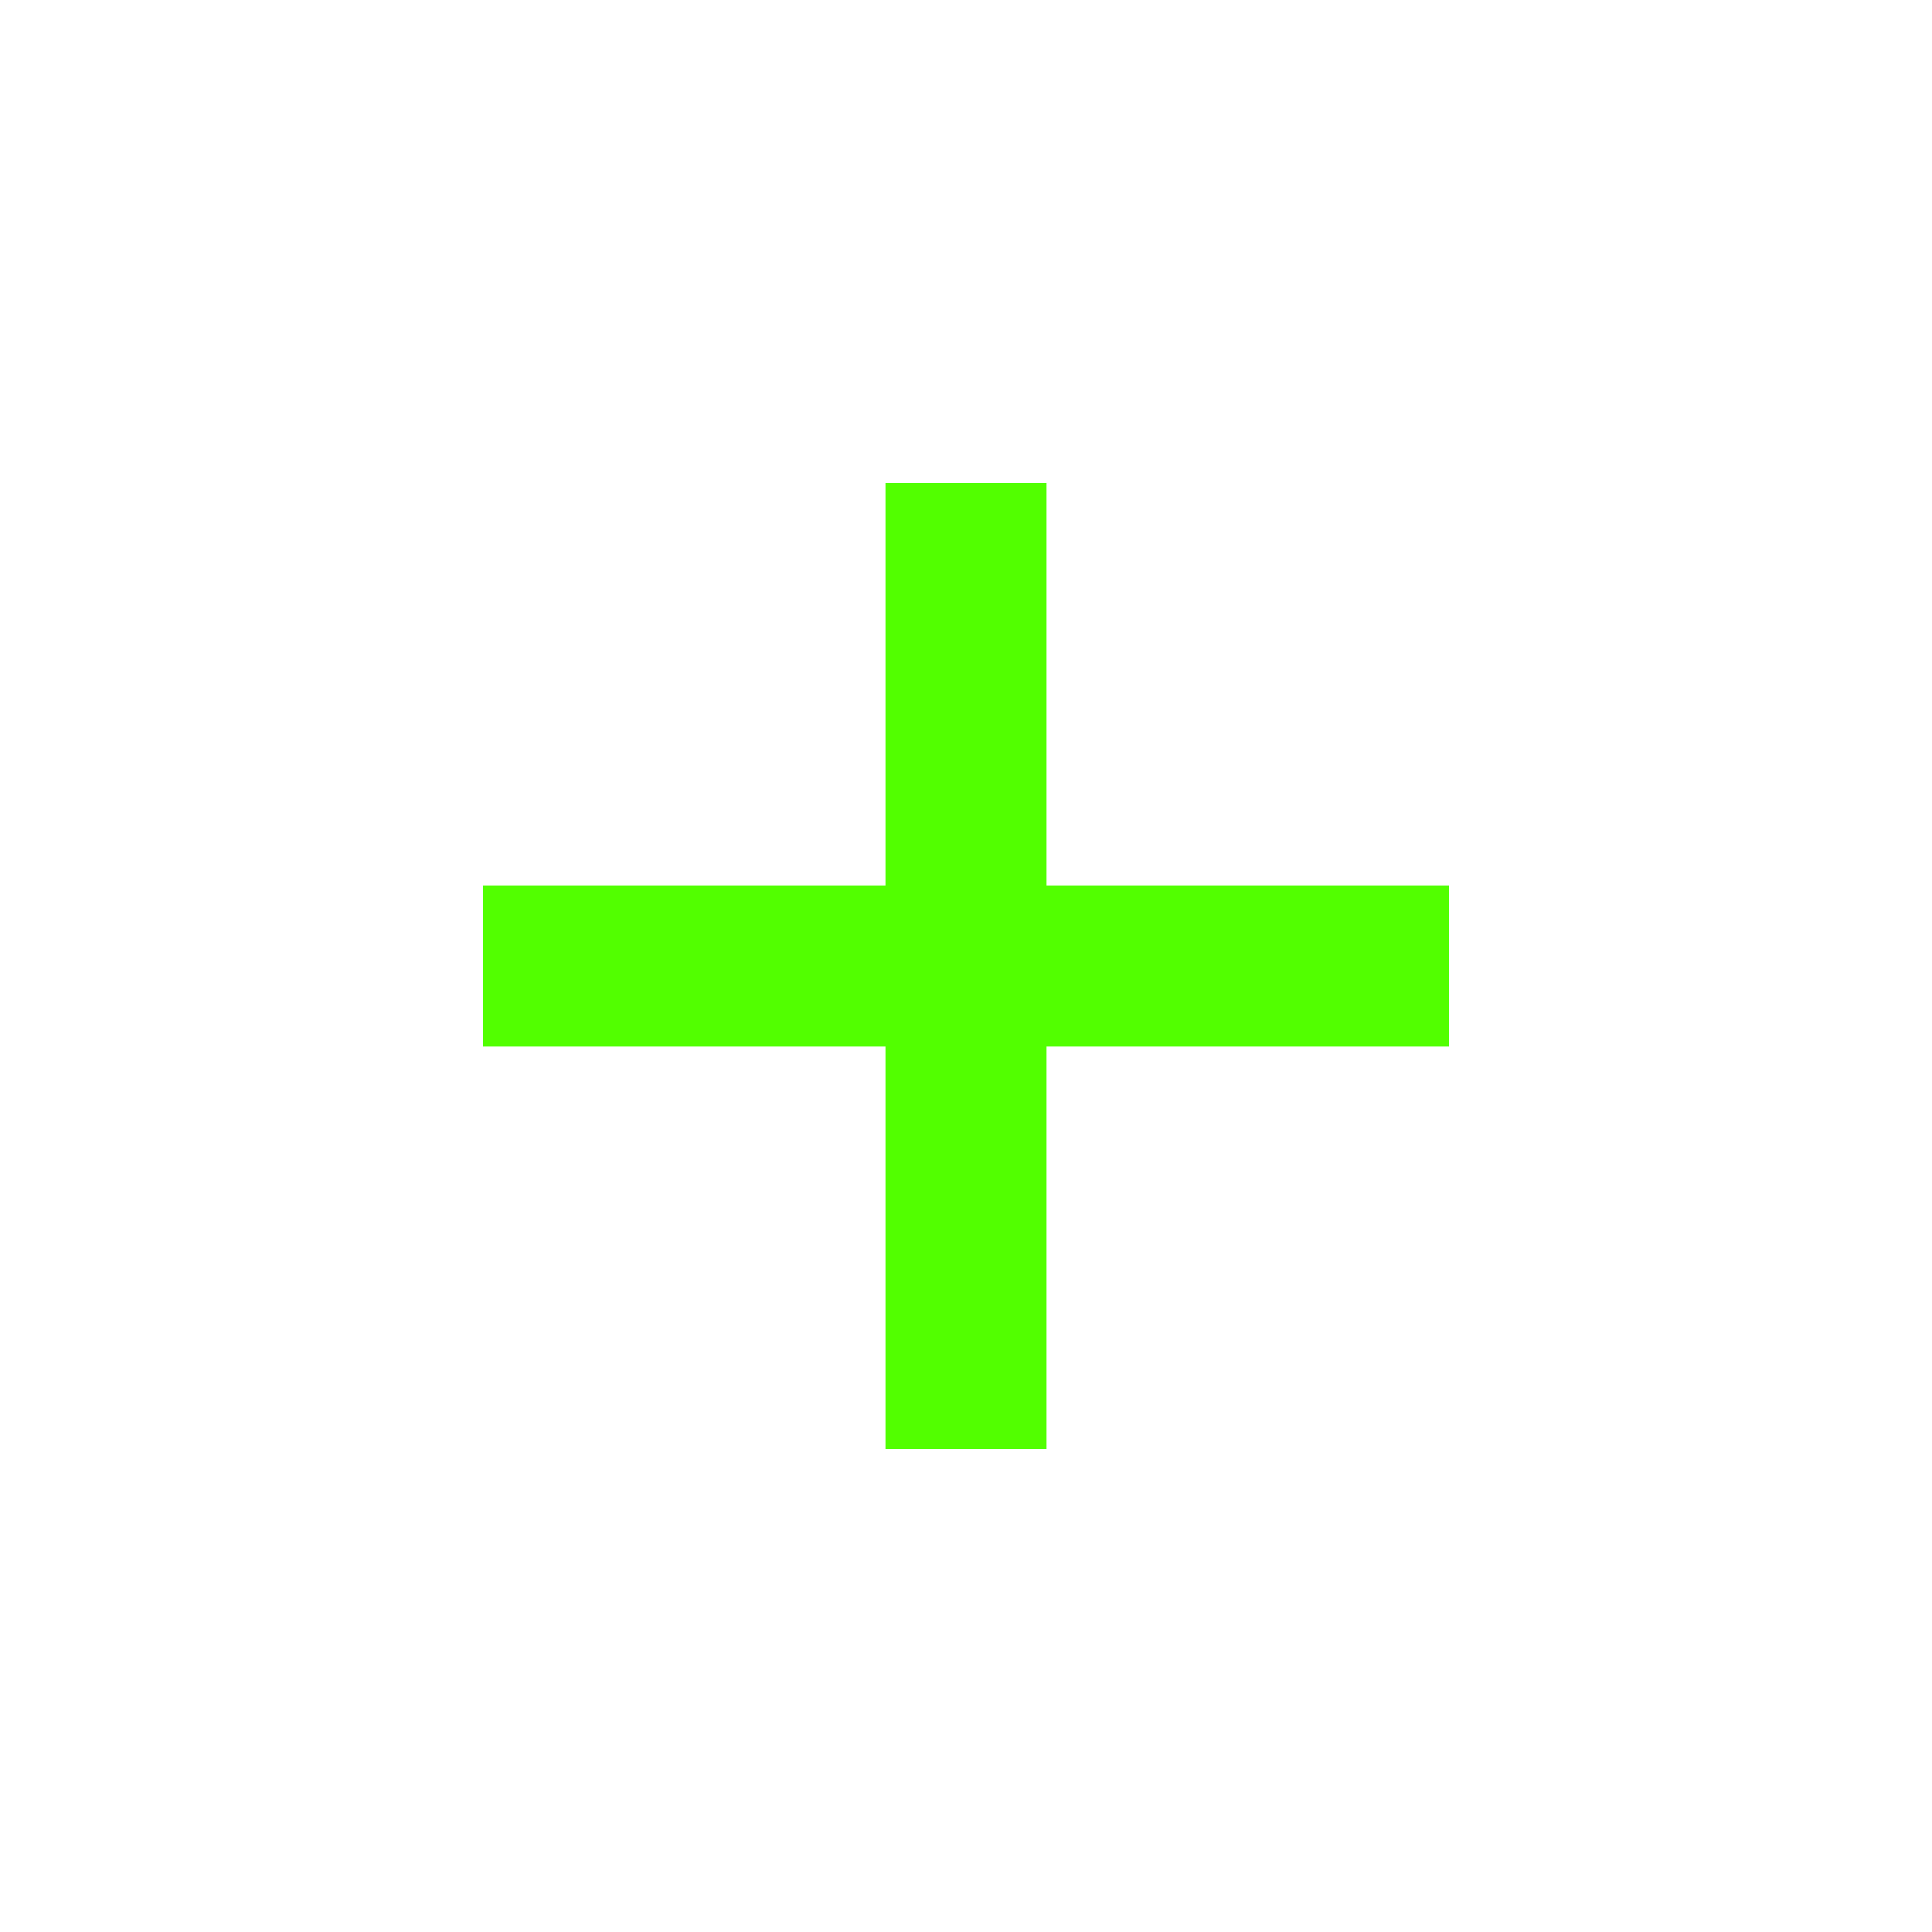
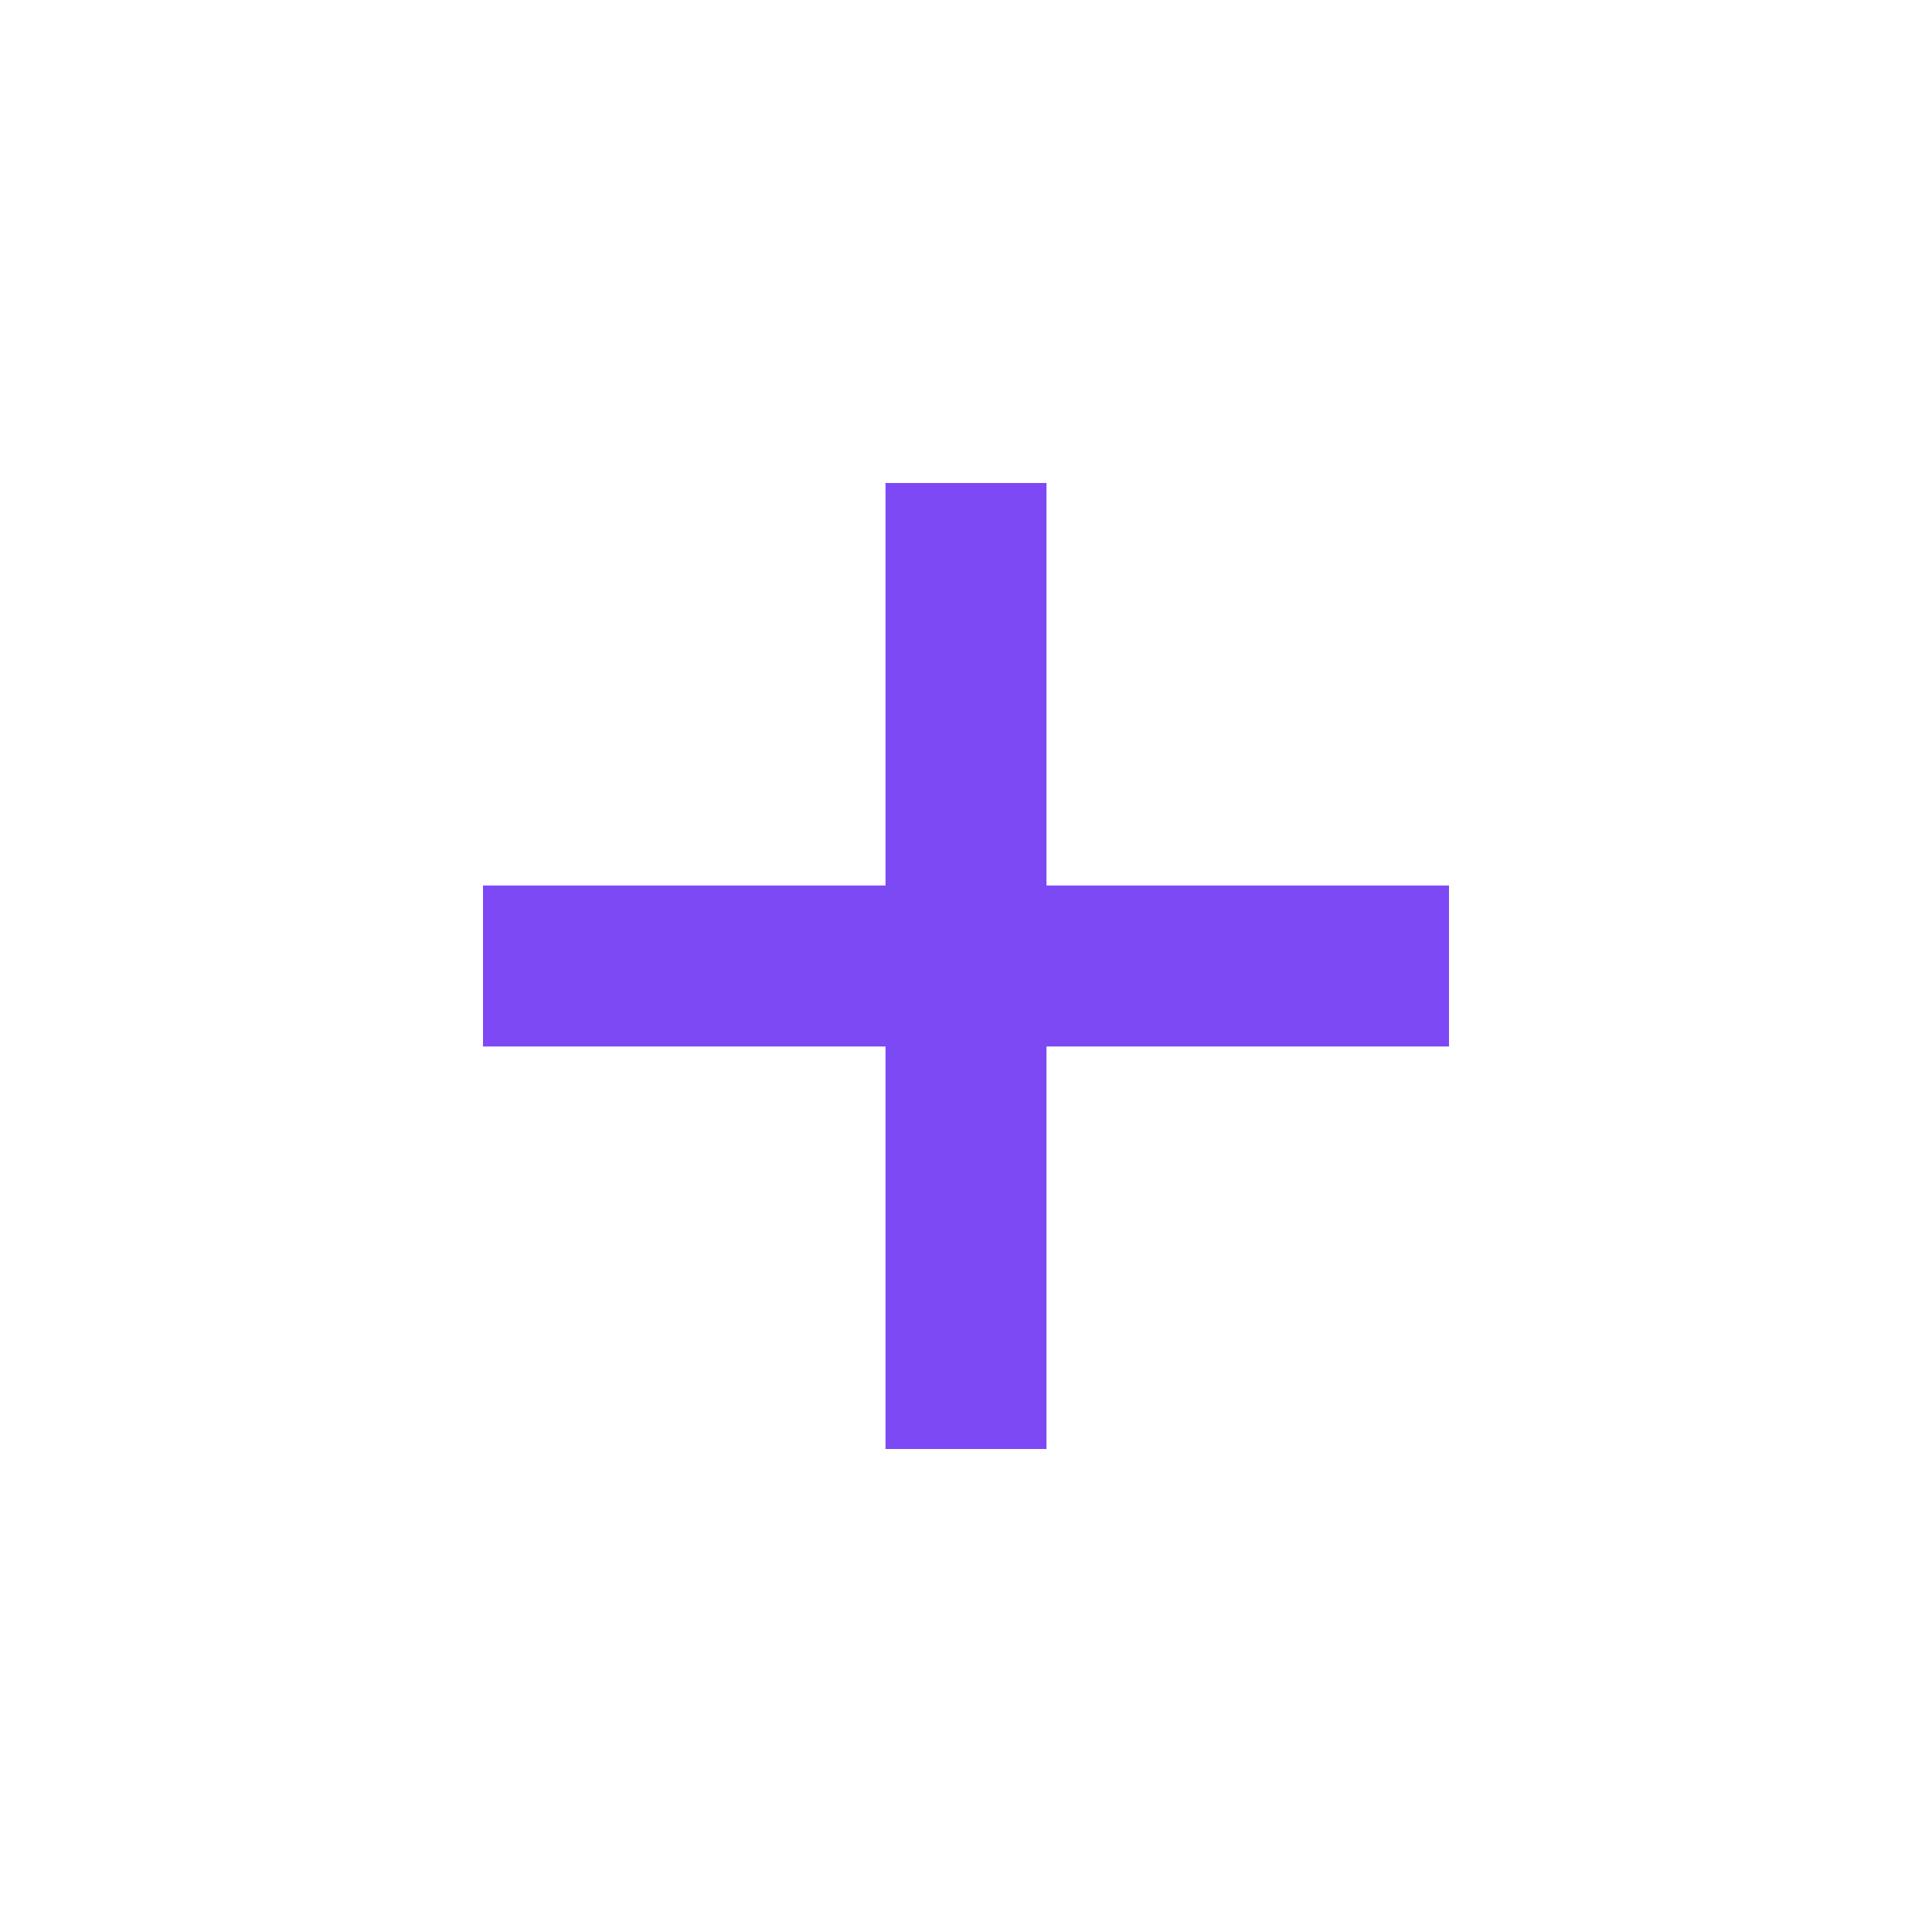
<svg xmlns="http://www.w3.org/2000/svg" width="24" height="24" viewBox="0 0 24 24" fill="none">
-   <path d="M18 11H13V6H11V11H6V13H11V18H13V13H18V11Z" fill="#52FF00" />
+   <path d="M18 11H13V6H11V11H6V13H11V18H13V13H18V11Z" fill="#7D49F5" />
</svg>
